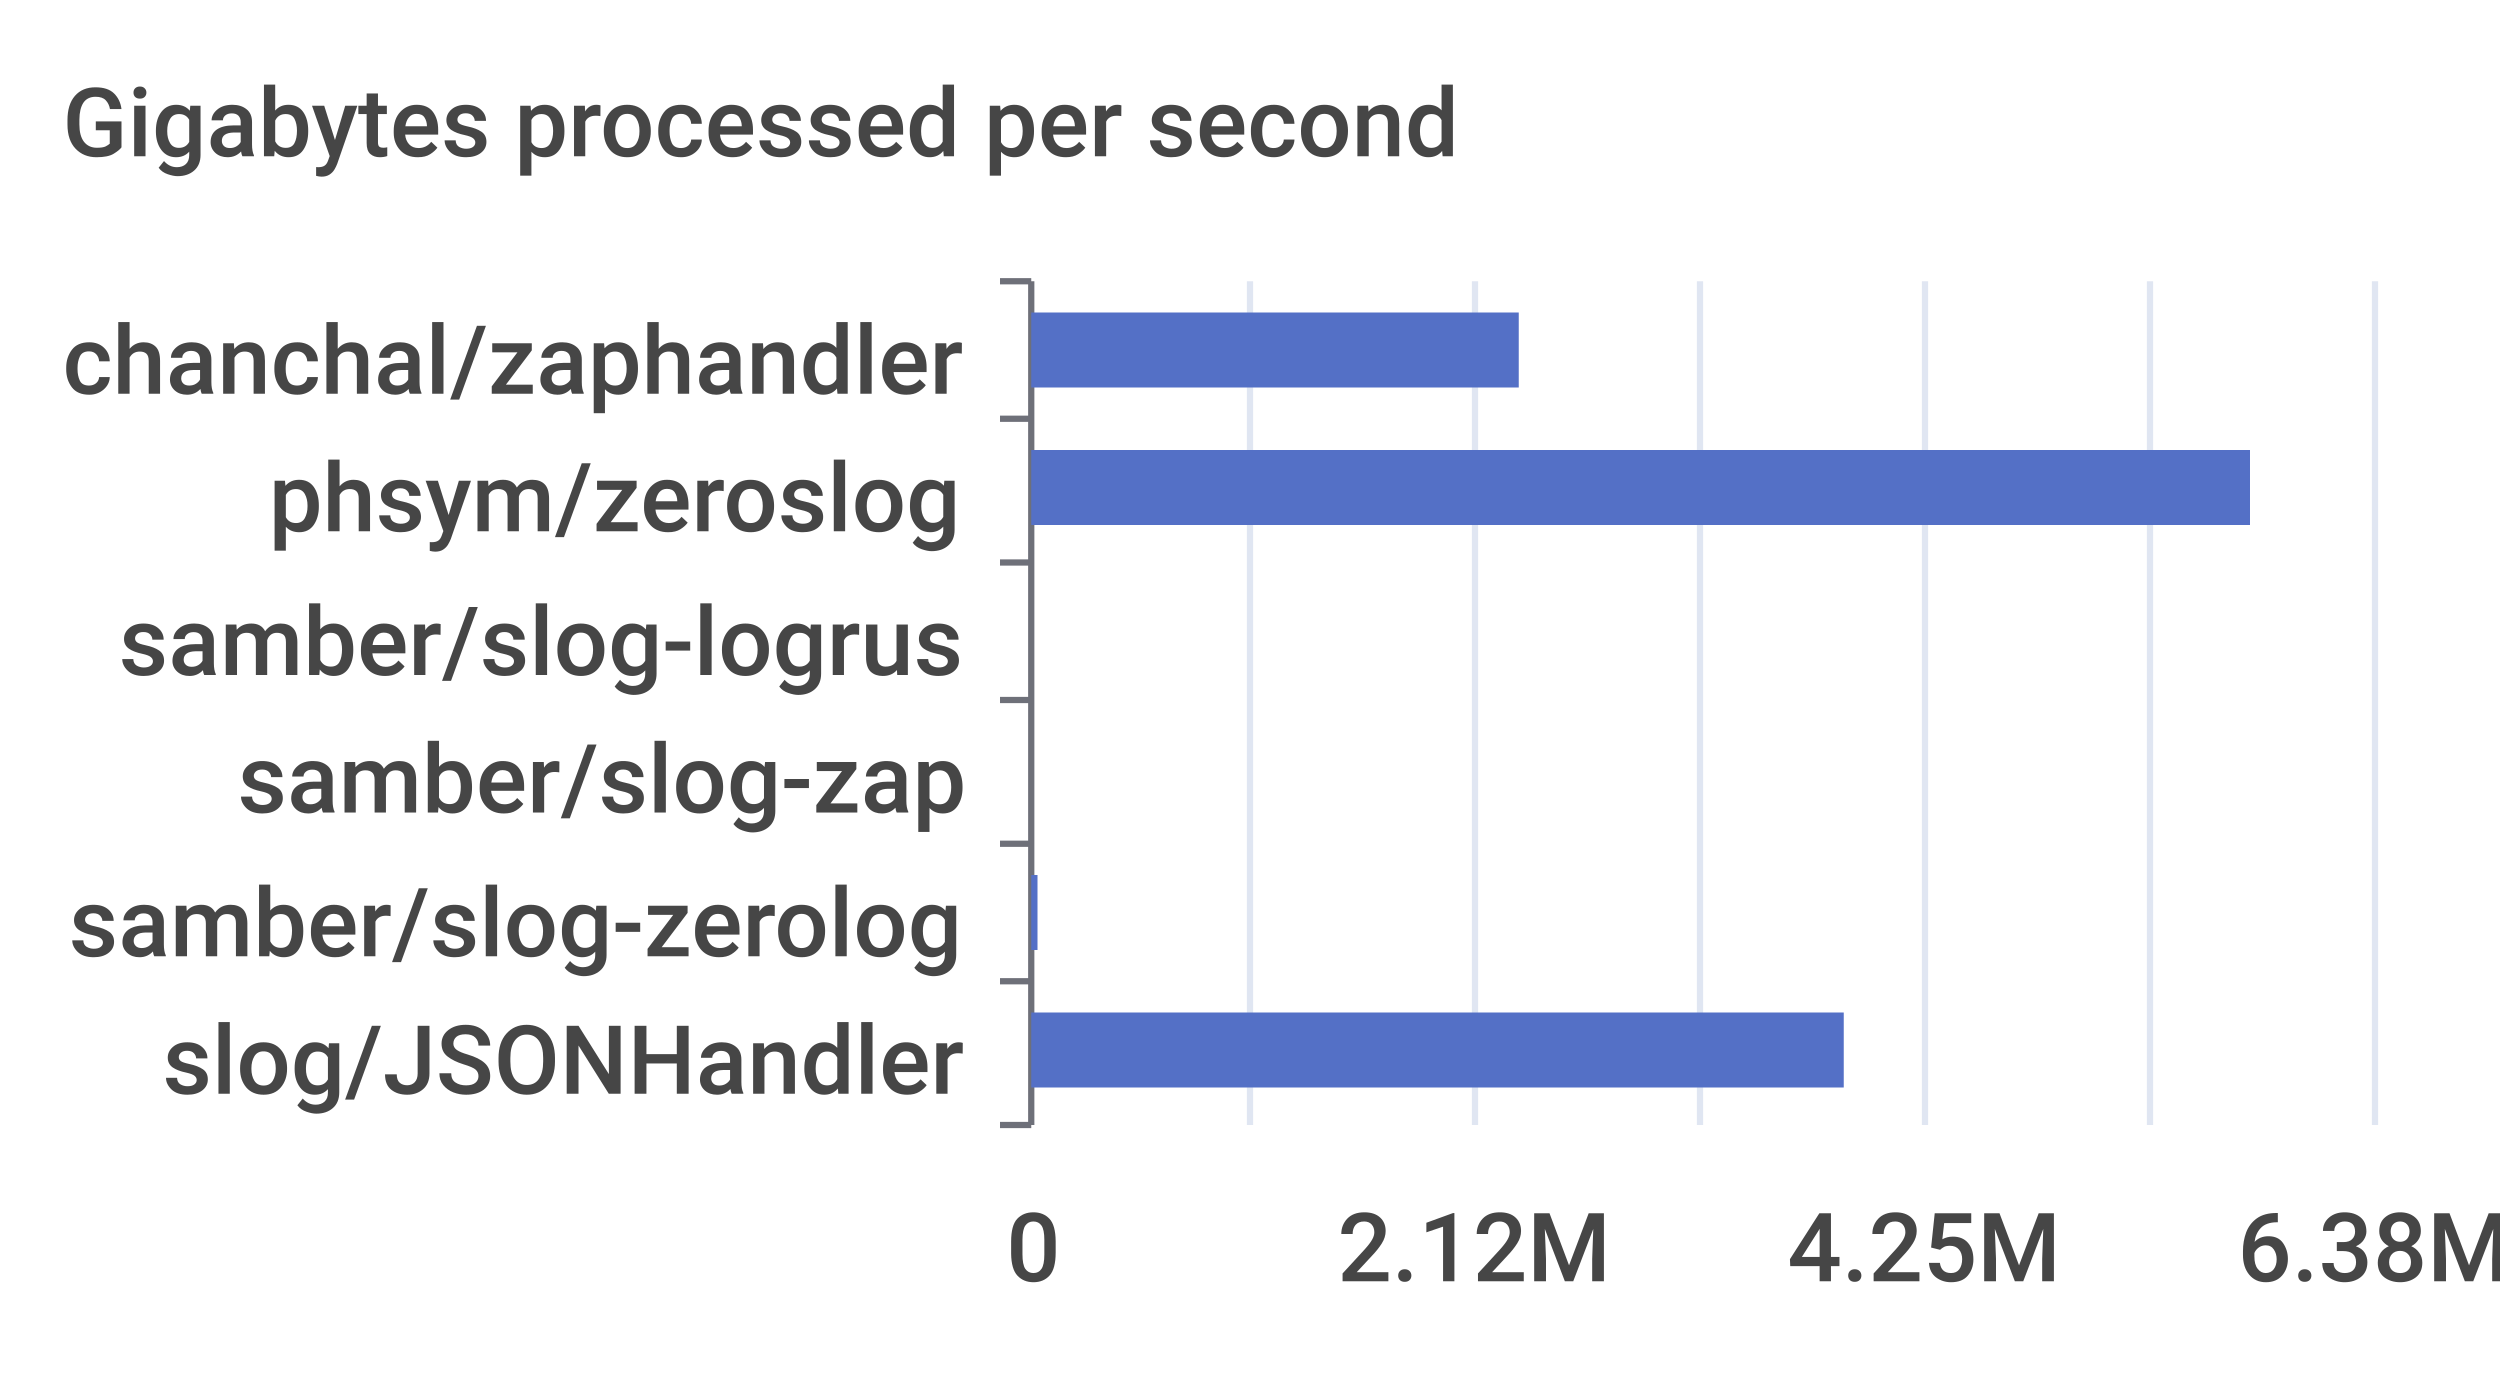
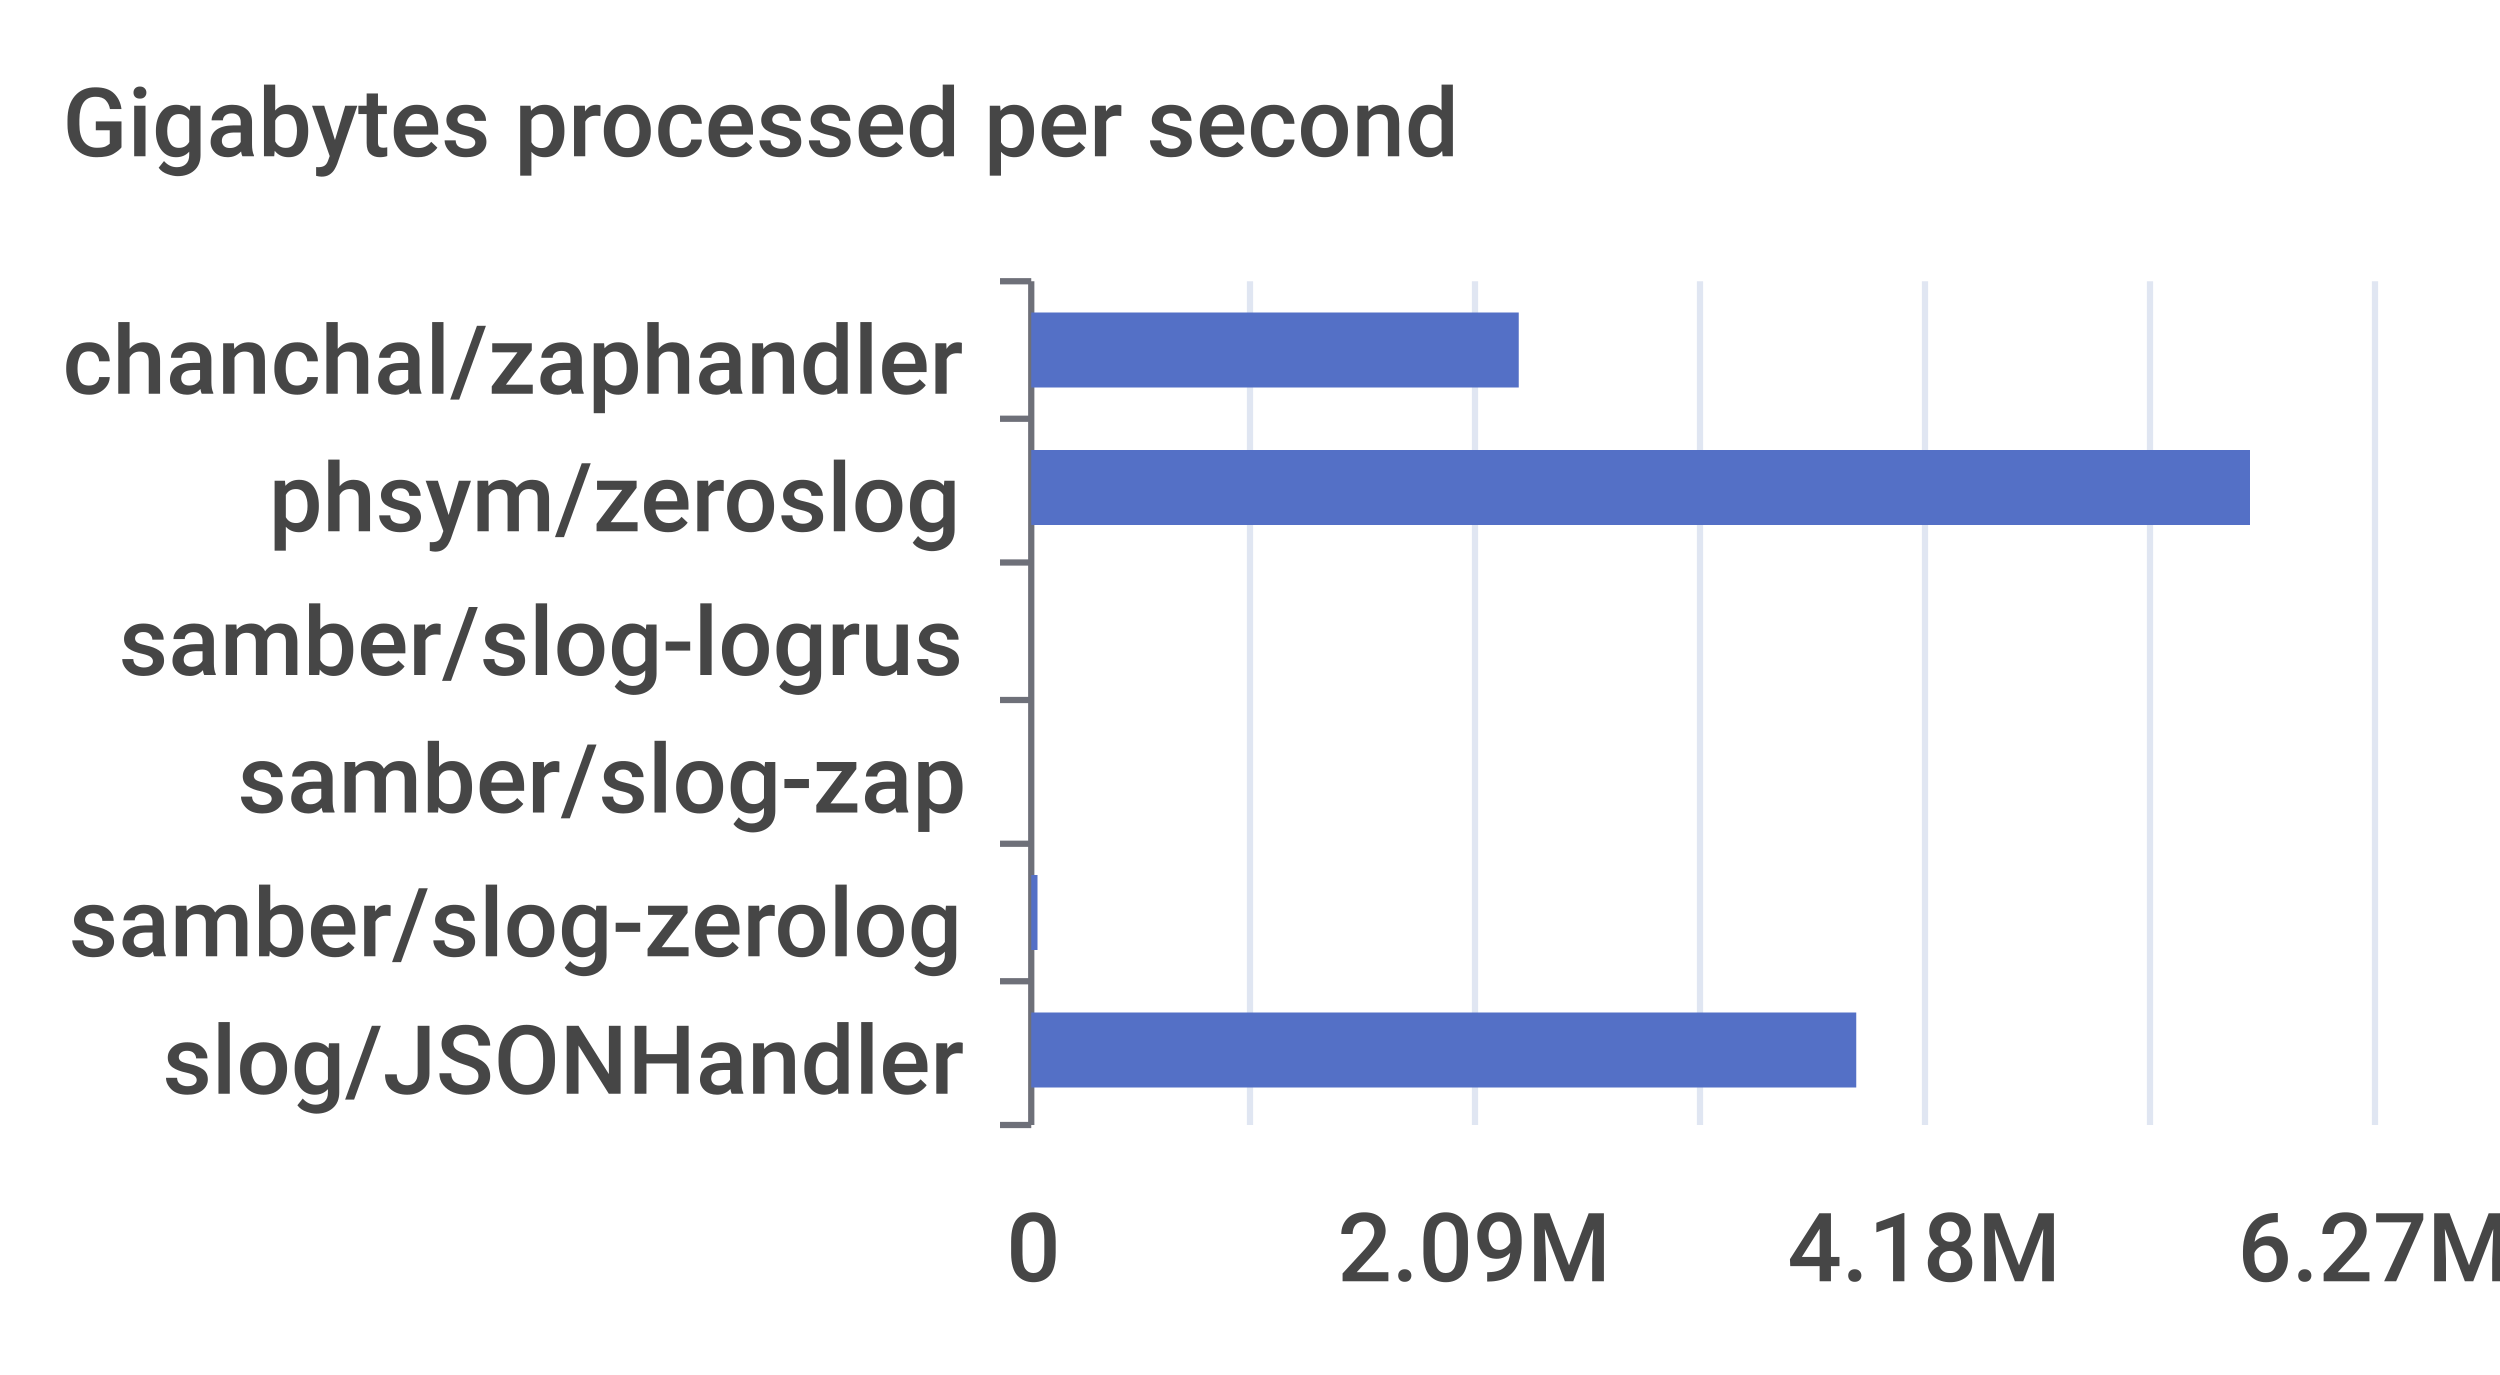
<svg xmlns="http://www.w3.org/2000/svg" width="400" height="220">\n<path d="M 0 0 L 400 0 L 400 220 L 0 220 L 0 0" style="stroke-width:0;stroke:none;fill:rgba(255,255,255,1.0)" />
  <text x="10" y="25" style="stroke-width:0;stroke:none;fill:rgba(70,70,70,1.0);font-size:15.3px;font-family:'Roboto Medium',sans-serif">Gigabytes processed per second</text>
  <path d="M 160 45 L 165 45" style="stroke-width:1;stroke:rgba(110,112,121,1.0);fill:none" />
  <path d="M 160 67 L 165 67" style="stroke-width:1;stroke:rgba(110,112,121,1.0);fill:none" />
  <path d="M 160 90 L 165 90" style="stroke-width:1;stroke:rgba(110,112,121,1.0);fill:none" />
  <path d="M 160 112 L 165 112" style="stroke-width:1;stroke:rgba(110,112,121,1.0);fill:none" />
  <path d="M 160 135 L 165 135" style="stroke-width:1;stroke:rgba(110,112,121,1.0);fill:none" />
  <path d="M 160 157 L 165 157" style="stroke-width:1;stroke:rgba(110,112,121,1.0);fill:none" />
  <path d="M 160 180 L 165 180" style="stroke-width:1;stroke:rgba(110,112,121,1.0);fill:none" />
  <path d="M 165 45 L 165 180" style="stroke-width:1;stroke:rgba(110,112,121,1.0);fill:none" />
  <text x="10" y="63" style="stroke-width:0;stroke:none;fill:rgba(70,70,70,1.0);font-size:15.3px;font-family:'Roboto Medium',sans-serif">chanchal/zaphandler</text>
  <text x="43" y="85" style="stroke-width:0;stroke:none;fill:rgba(70,70,70,1.0);font-size:15.3px;font-family:'Roboto Medium',sans-serif">phsym/zeroslog</text>
  <text x="19" y="108" style="stroke-width:0;stroke:none;fill:rgba(70,70,70,1.0);font-size:15.3px;font-family:'Roboto Medium',sans-serif">samber/slog-logrus</text>
  <text x="38" y="130" style="stroke-width:0;stroke:none;fill:rgba(70,70,70,1.0);font-size:15.3px;font-family:'Roboto Medium',sans-serif">samber/slog-zap</text>
  <text x="11" y="153" style="stroke-width:0;stroke:none;fill:rgba(70,70,70,1.0);font-size:15.3px;font-family:'Roboto Medium',sans-serif">samber/slog-zerolog</text>
  <text x="26" y="175" style="stroke-width:0;stroke:none;fill:rgba(70,70,70,1.0);font-size:15.3px;font-family:'Roboto Medium',sans-serif">slog/JSONHandler</text>
  <text x="161" y="205" style="stroke-width:0;stroke:none;fill:rgba(70,70,70,1.0);font-size:15.3px;font-family:'Roboto Medium',sans-serif">0</text>
-   <text x="214" y="205" style="stroke-width:0;stroke:none;fill:rgba(70,70,70,1.0);font-size:15.3px;font-family:'Roboto Medium',sans-serif">2.12M</text>
-   <text x="286" y="205" style="stroke-width:0;stroke:none;fill:rgba(70,70,70,1.0);font-size:15.3px;font-family:'Roboto Medium',sans-serif">4.25M</text>
-   <text x="358" y="205" style="stroke-width:0;stroke:none;fill:rgba(70,70,70,1.0);font-size:15.3px;font-family:'Roboto Medium',sans-serif">6.38M</text>
+   <text x="214" y="205" style="stroke-width:0;stroke:none;fill:rgba(70,70,70,1.0);font-size:15.3px;font-family:'Roboto Medium',sans-serif">2.09M</text>
+   <text x="286" y="205" style="stroke-width:0;stroke:none;fill:rgba(70,70,70,1.0);font-size:15.3px;font-family:'Roboto Medium',sans-serif">4.18M</text>
+   <text x="358" y="205" style="stroke-width:0;stroke:none;fill:rgba(70,70,70,1.0);font-size:15.3px;font-family:'Roboto Medium',sans-serif">6.27M</text>
  <path d="M 200 45 L 200 180" style="stroke-width:1;stroke:rgba(224,230,242,1.0);fill:none" />
  <path d="M 236 45 L 236 180" style="stroke-width:1;stroke:rgba(224,230,242,1.0);fill:none" />
  <path d="M 272 45 L 272 180" style="stroke-width:1;stroke:rgba(224,230,242,1.0);fill:none" />
  <path d="M 308 45 L 308 180" style="stroke-width:1;stroke:rgba(224,230,242,1.0);fill:none" />
  <path d="M 344 45 L 344 180" style="stroke-width:1;stroke:rgba(224,230,242,1.0);fill:none" />
  <path d="M 380 45 L 380 180" style="stroke-width:1;stroke:rgba(224,230,242,1.0);fill:none" />
-   <path d="M 165 162 L 295 162 L 295 174 L 165 174 L 165 162" style="stroke-width:0;stroke:none;fill:rgba(84,112,198,1.0)" />
+   <path d="M 165 162 L 297 162 L 297 174 L 165 174 L 165 162" style="stroke-width:0;stroke:none;fill:rgba(84,112,198,1.0)" />
  <path d="M 165 140 L 166 140 L 166 152 L 165 152 L 165 140" style="stroke-width:0;stroke:none;fill:rgba(84,112,198,1.0)" />
  <path d="M 165 117 L 165 117 L 165 129 L 165 129 L 165 117" style="stroke-width:0;stroke:none;fill:rgba(84,112,198,1.0)" />
  <path d="M 165 95 L 165 95 L 165 107 L 165 107 L 165 95" style="stroke-width:0;stroke:none;fill:rgba(84,112,198,1.0)" />
  <path d="M 165 72 L 360 72 L 360 84 L 165 84 L 165 72" style="stroke-width:0;stroke:none;fill:rgba(84,112,198,1.0)" />
  <path d="M 165 50 L 243 50 L 243 62 L 165 62 L 165 50" style="stroke-width:0;stroke:none;fill:rgba(84,112,198,1.0)" />
</svg>
